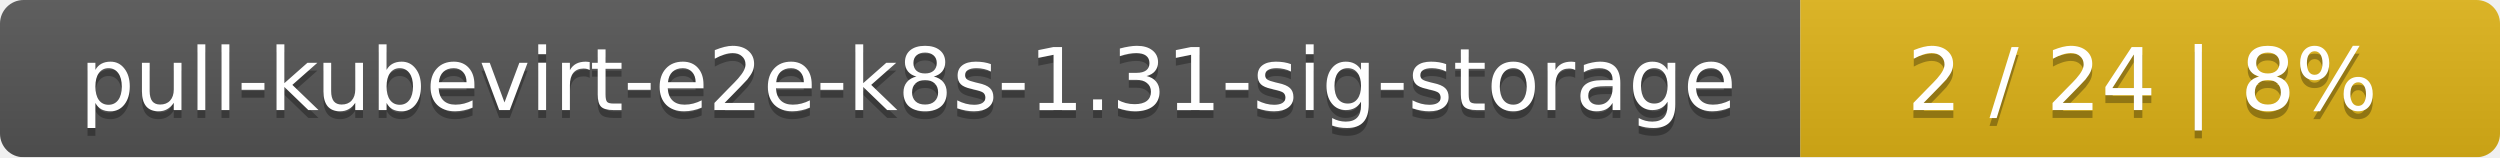
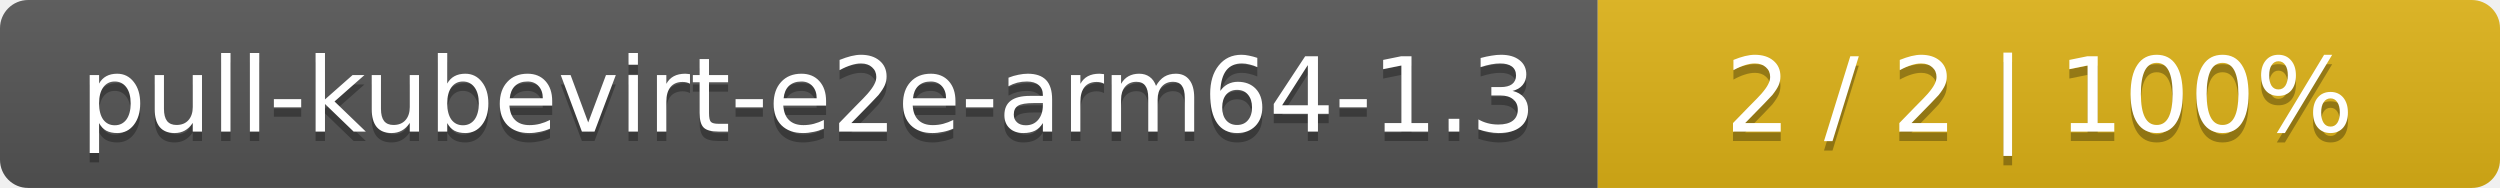
- <svg xmlns="http://www.w3.org/2000/svg" width="318" height="20">
+ <svg xmlns="http://www.w3.org/2000/svg" width="266" height="20">
  <linearGradient id="smooth" x2="0" y2="100%">
    <stop offset="0" stop-color="#bbb" stop-opacity=".1" />
    <stop offset="1" stop-opacity=".1" />
  </linearGradient>
  <mask id="round">
-     <rect width="318" height="20" rx="3" fill="#fff" />
+     <rect width="266" height="20" rx="3" fill="#fff" />
  </mask>
  <g mask="url(#round)">
-     <rect width="229" height="20" fill="#555" />
-     <rect x="229" width="89" height="20" fill="#dfb317" />
-     <rect width="318" height="20" fill="url(#smooth)" />
+     <rect width="170" height="20" fill="#555" />
+     <rect x="170" width="96" height="20" fill="#dfb317" />
+     <rect width="266" height="20" fill="url(#smooth)" />
  </g>
  <g fill="#fff" text-anchor="middle" font-family="DejaVu Sans,Verdana,Geneva,sans-serif" font-size="11">
-     <text x="115.5" y="15" fill="#010101" fill-opacity=".3">pull-kubevirt-e2e-k8s-1.31-sig-storage</text>
-     <text x="115.5" y="14">pull-kubevirt-e2e-k8s-1.31-sig-storage</text>
-     <text x="272.5" y="15" fill="#010101" fill-opacity=".3">2 / 24    |    8%</text>
-     <text x="272.5" y="14">2 / 24    |    8%</text>
+     <text x="86" y="15" fill="#010101" fill-opacity=".3">pull-kubevirt-e2e-arm64-1.3</text>
+     <text x="86" y="14">pull-kubevirt-e2e-arm64-1.3</text>
+     <text x="217" y="15" fill="#010101" fill-opacity=".3">2 / 2    |    100%</text>
+     <text x="217" y="14">2 / 2    |    100%</text>
  </g>
</svg>
